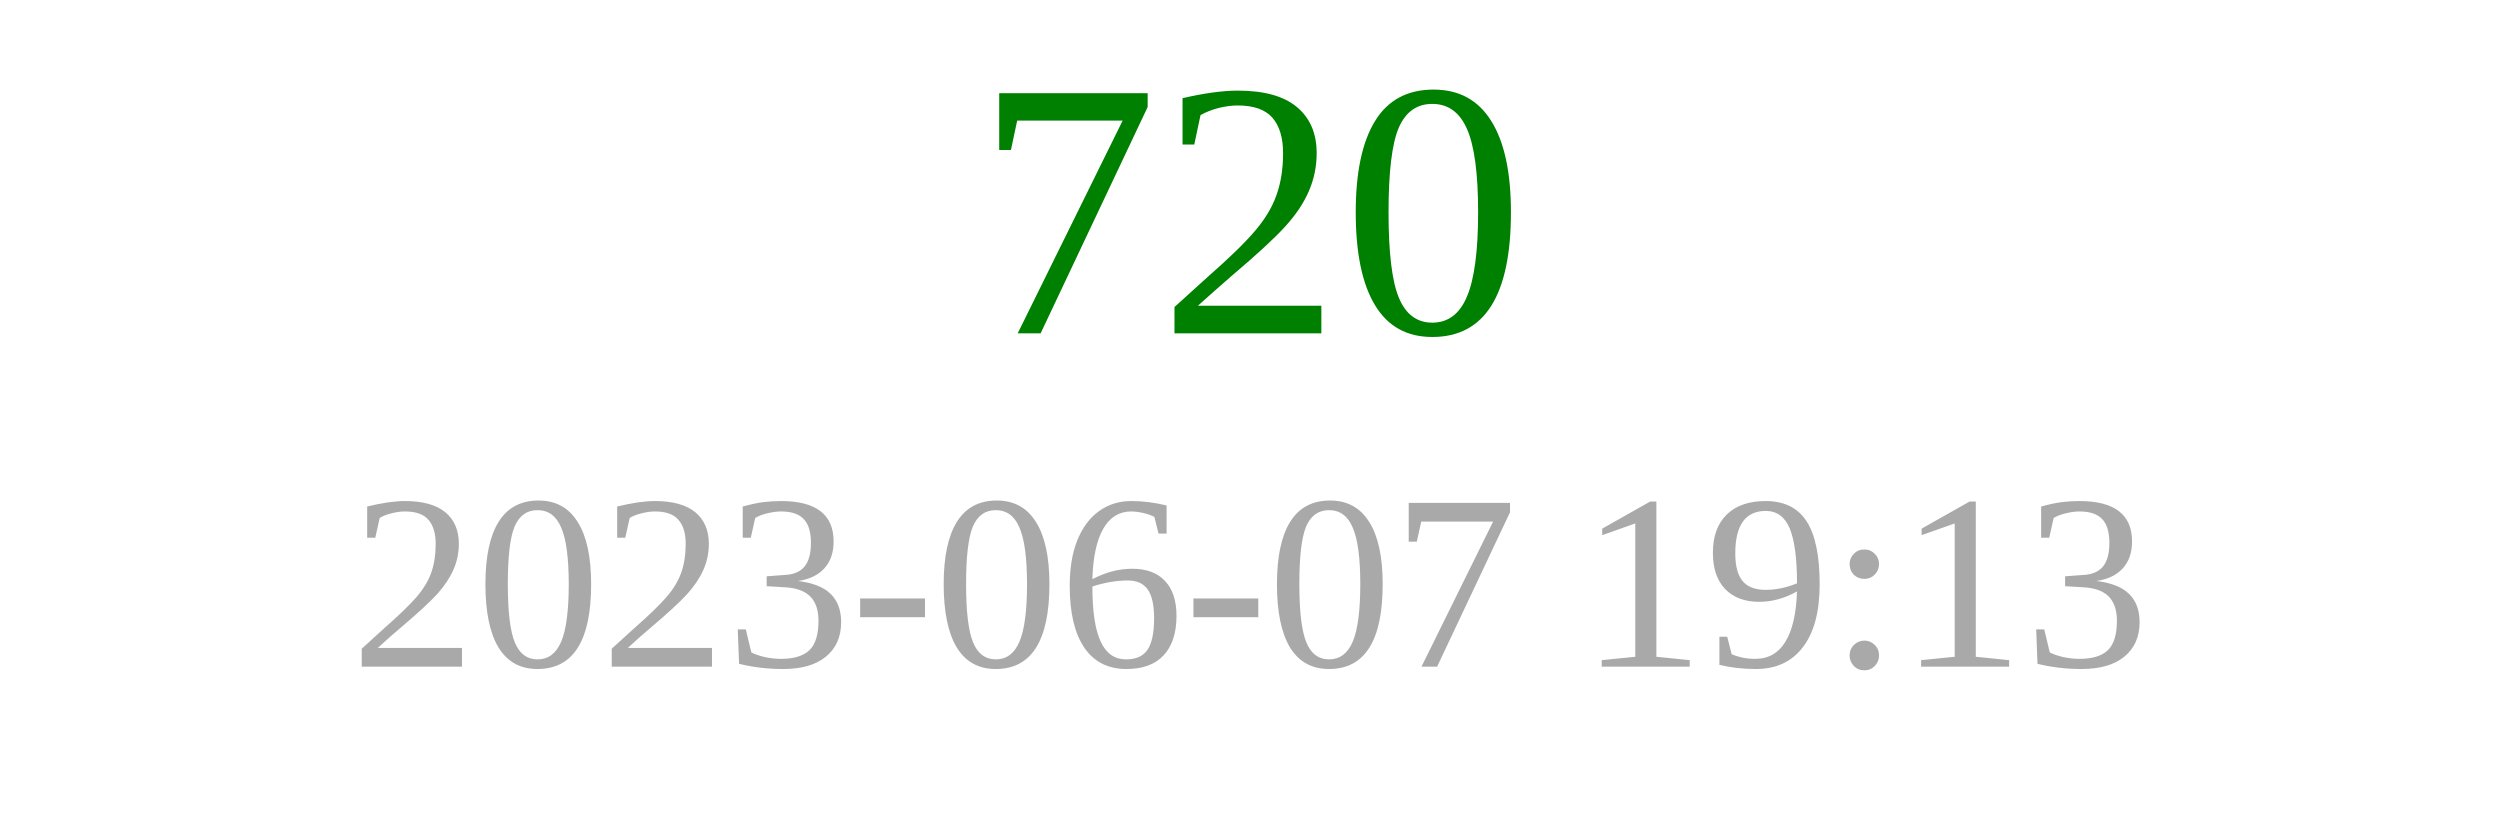
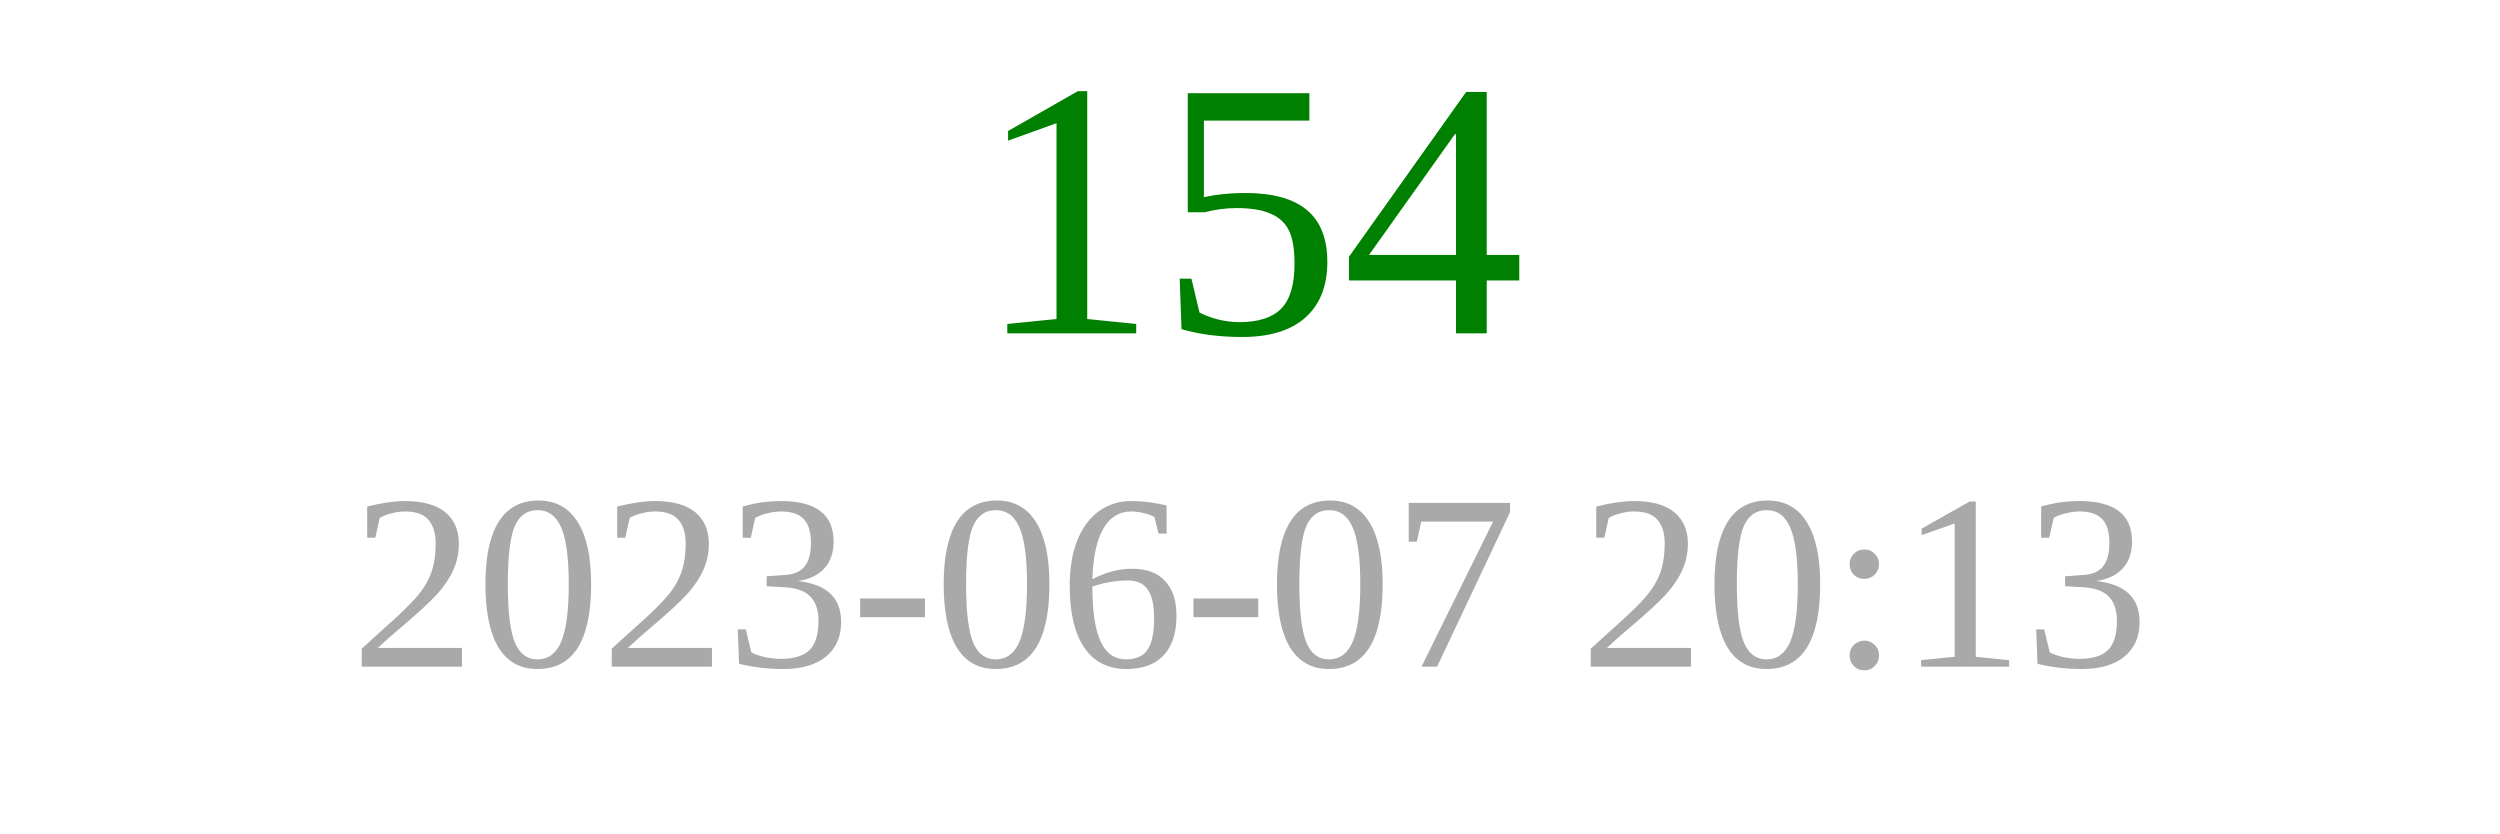
<svg xmlns="http://www.w3.org/2000/svg" width="150" height="50">
-   <text x="75" y="20" font-size="22" fill="green" text-anchor="middle">720</text>
-   <text x="75" y="40" font-size="15" fill="darkgray" text-anchor="middle">2023-06-07 19:13</text>
+   <text x="75" y="20" font-size="22" fill="green" text-anchor="middle">154</text>
+   <text x="75" y="40" font-size="15" fill="darkgray" text-anchor="middle">2023-06-07 20:13</text>
</svg>
